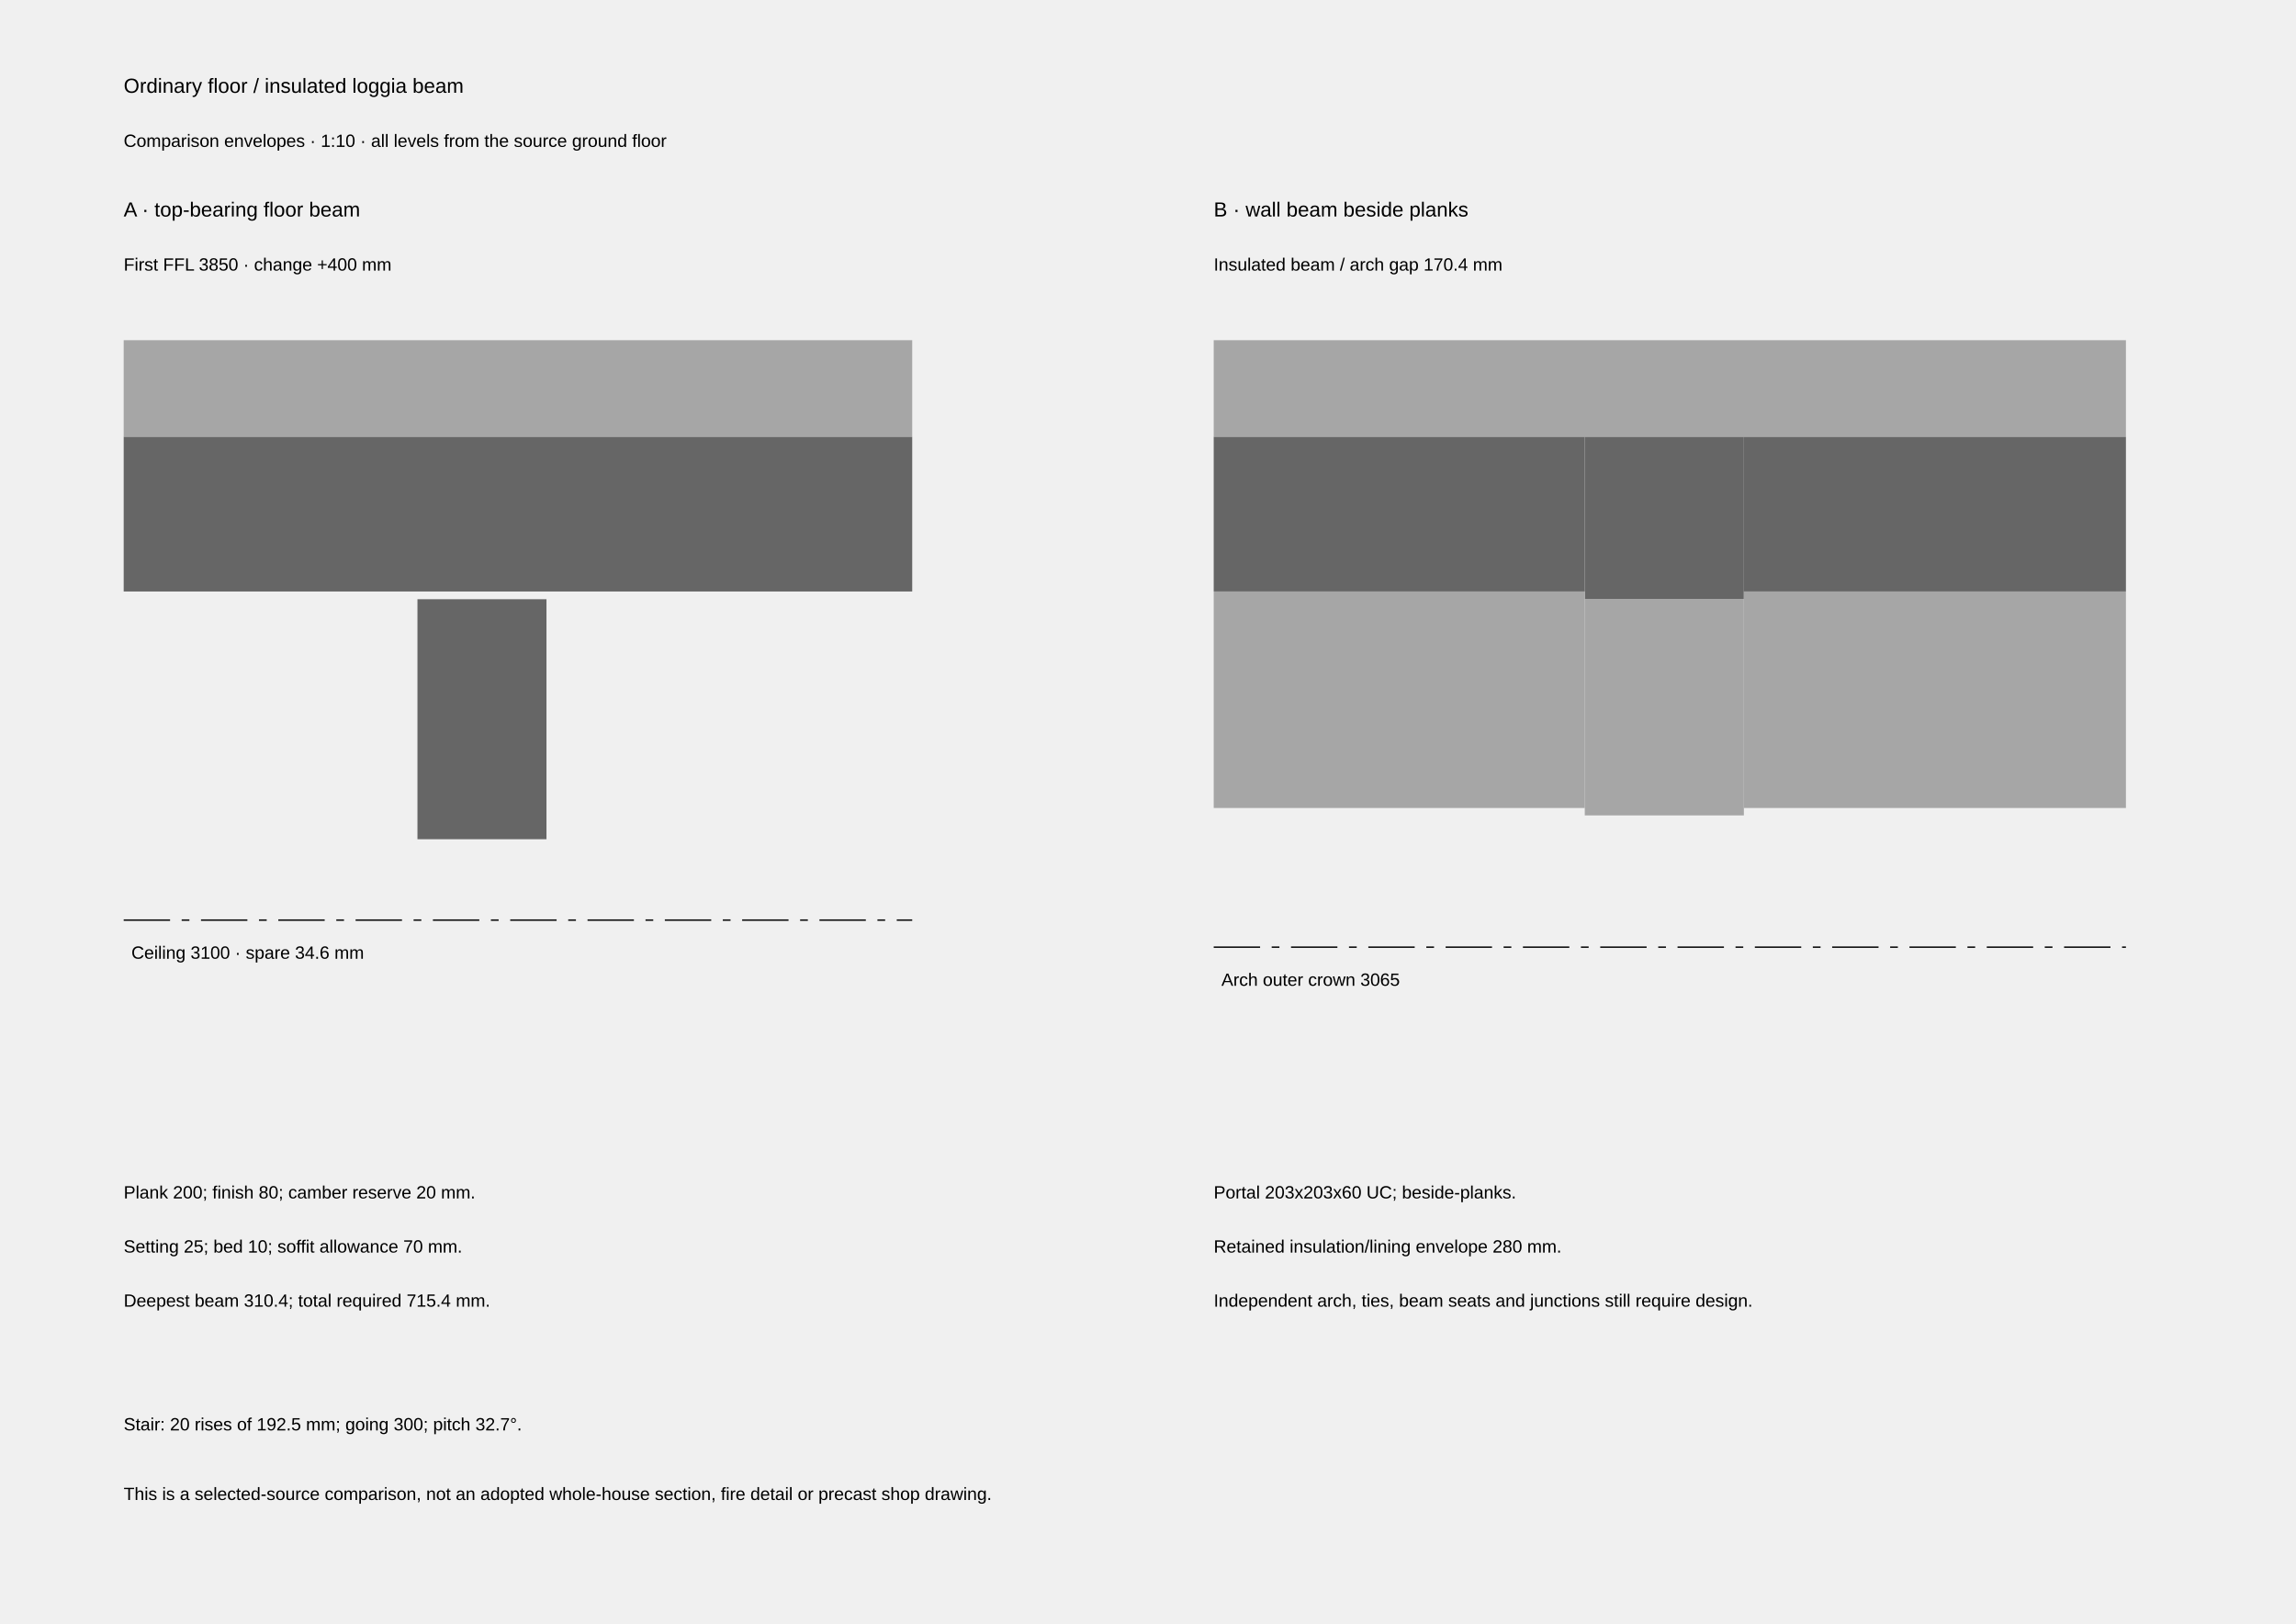
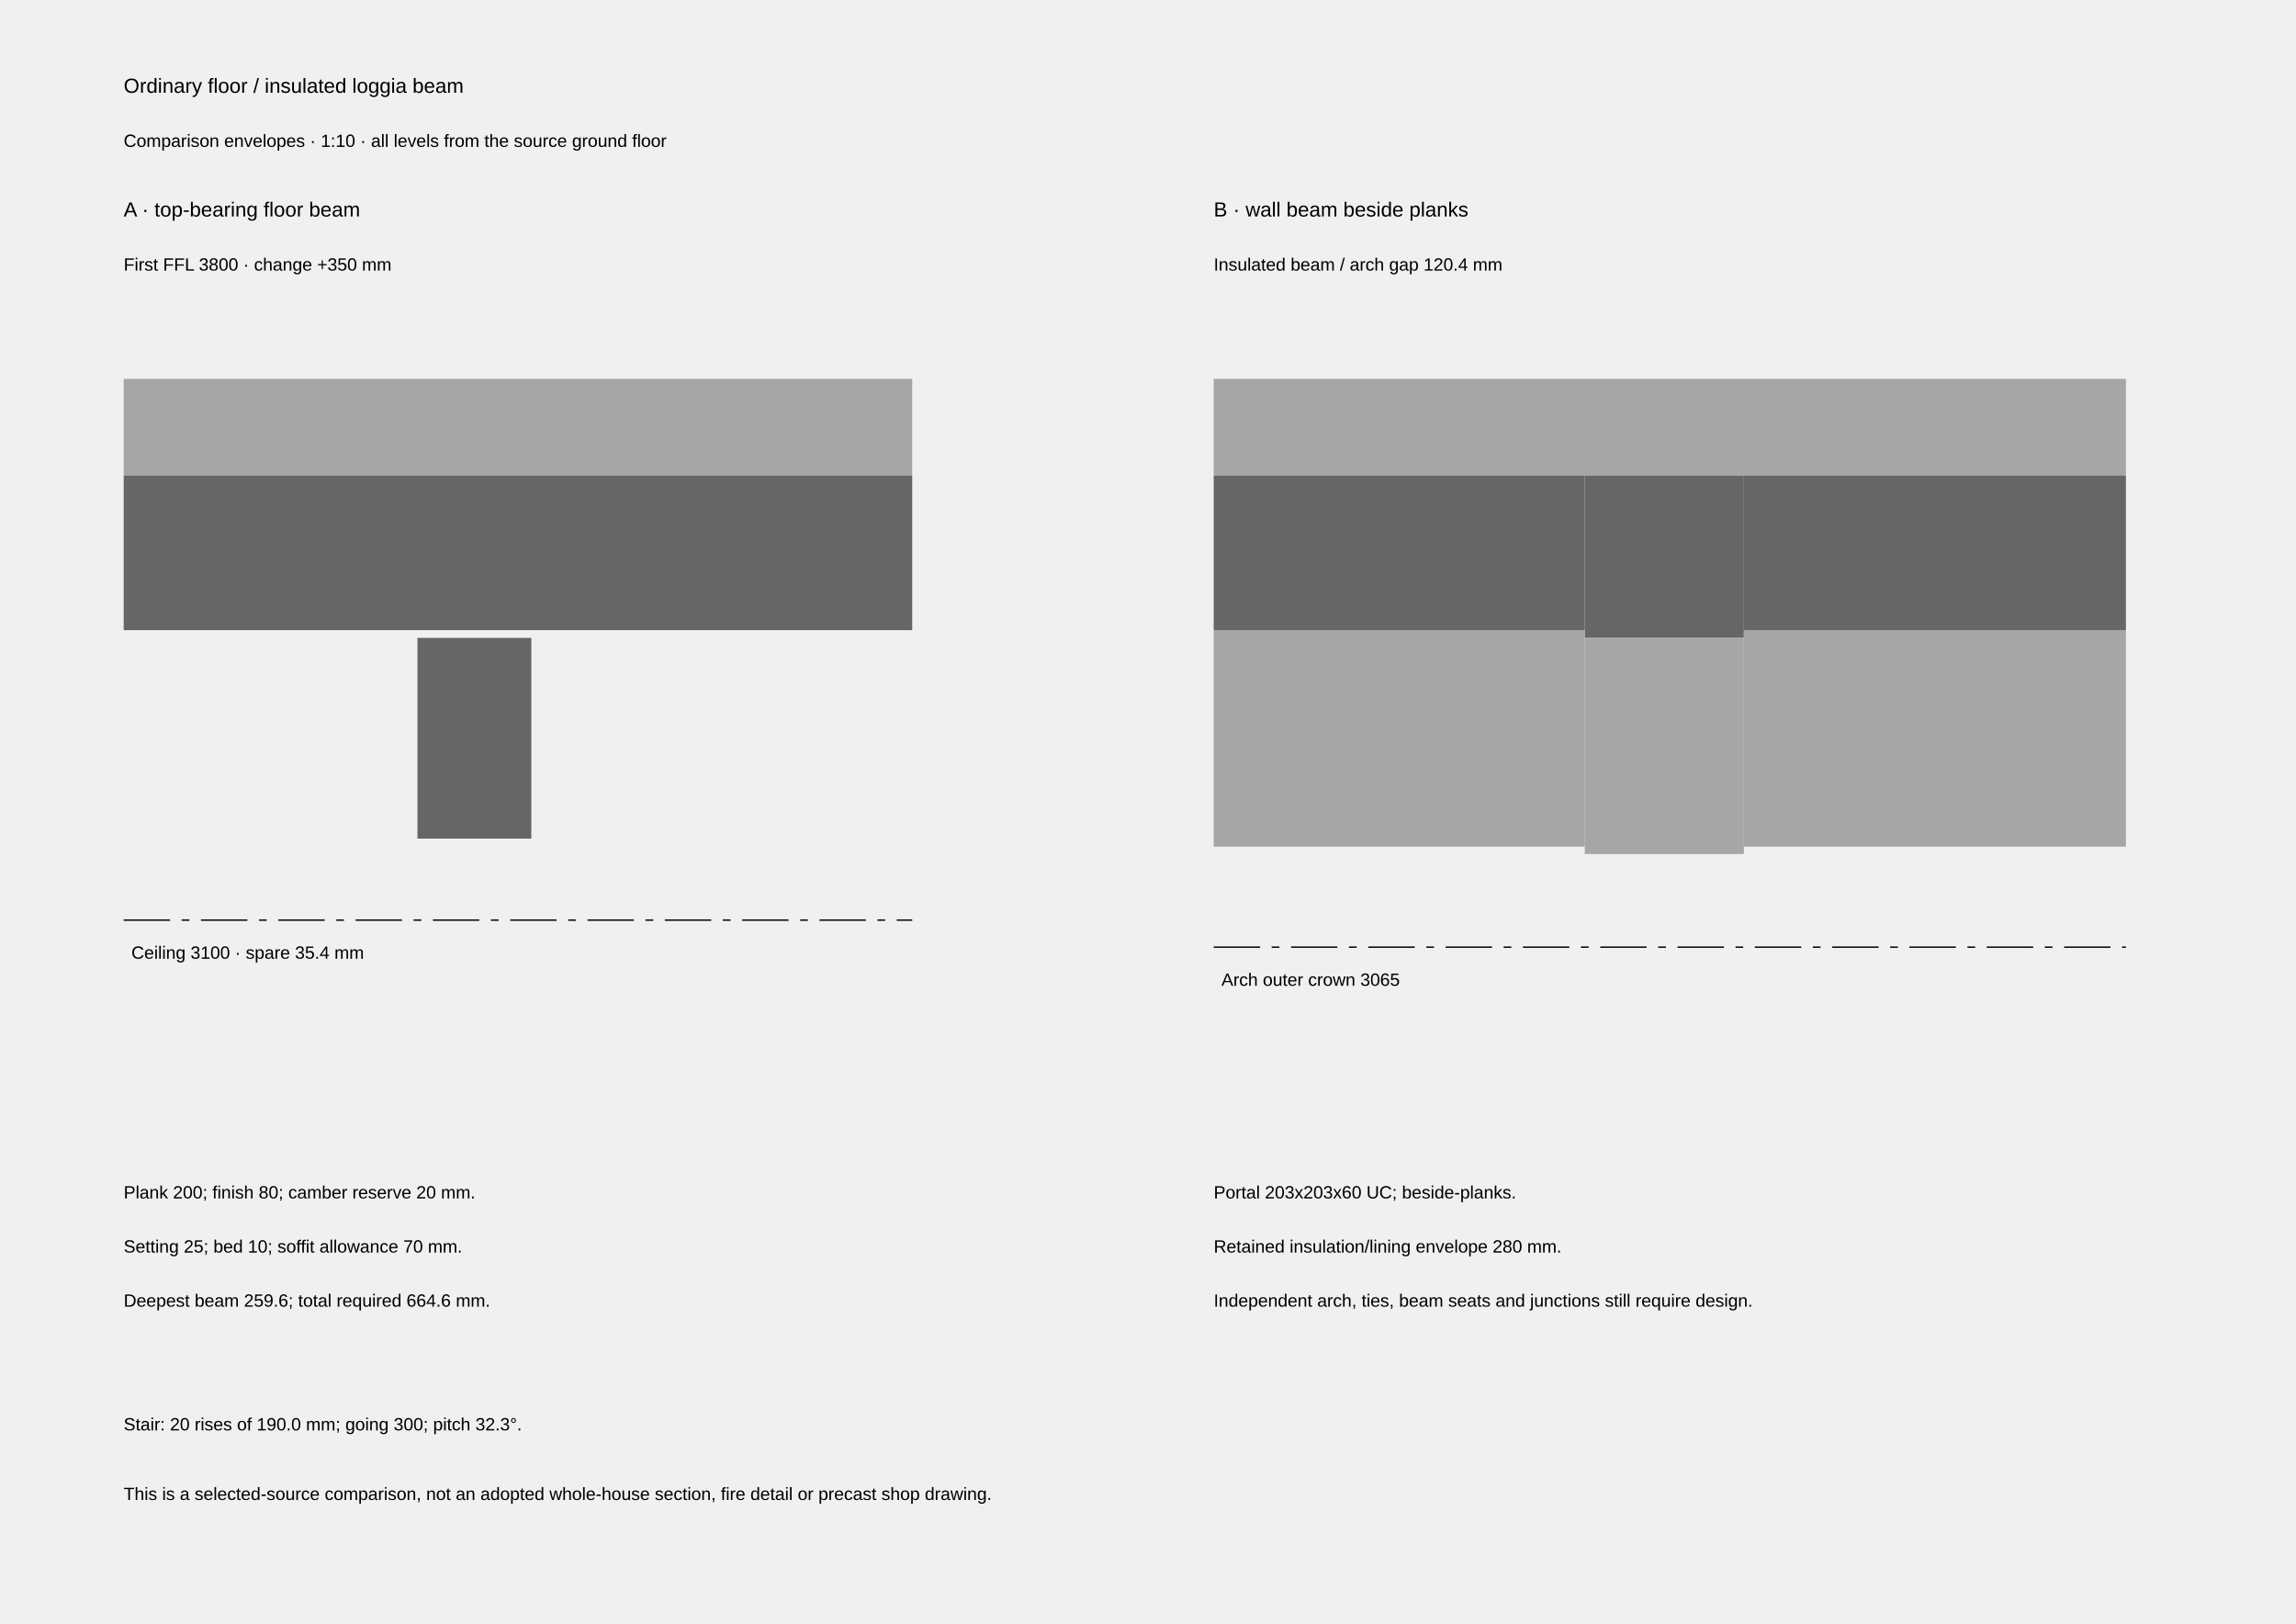
- <svg xmlns="http://www.w3.org/2000/svg" width="297mm" height="210mm" viewBox="0 0 297 210" role="img" aria-labelledby="title desc" data-view-id="STR-STEEL-PRECAST-SECTION" data-source-id="ordinary-steel-precast-750" data-scale-denominator="10">
+ <svg xmlns="http://www.w3.org/2000/svg" width="297mm" height="210mm" viewBox="0 0 297 210" role="img" aria-labelledby="title desc" data-view-id="STR-STEEL-PRECAST-SECTION" data-source-id="ordinary-steel-precast-700" data-scale-denominator="10">
  <style>.line-cut{stroke:#000000;stroke-width:0.5;fill:none;stroke-linecap:butt;stroke-linejoin:miter}.line-profile{stroke:#000000;stroke-width:0.35;fill:none;stroke-linecap:butt;stroke-linejoin:miter}.line-primary{stroke:#000000;stroke-width:0.25;fill:none;stroke-linecap:butt;stroke-linejoin:miter}.line-secondary{stroke:#000000;stroke-width:0.18;fill:none;stroke-linecap:butt;stroke-linejoin:miter}.text-label{font-family:Arial, Helvetica, sans-serif;font-size:2.646px;font-weight:400;fill:#000000}.text-note{font-family:Arial, Helvetica, sans-serif;font-size:2.293px;font-weight:400;fill:#000000}.text-marker{font-family:Arial, Helvetica, sans-serif;font-size:2.293px;font-weight:700;fill:#000000}.dash-overhead{stroke-dasharray:3 1.5}.dash-datum{stroke-dasharray:6 1.5 1 1.5}.dash-provisional{stroke-dasharray:1 1}.fill-paper{fill:#ffffff;stroke:none}.fill-ink{fill:#000000;stroke:none}.fill-context{fill:#666666;stroke:none}.fill-faint{fill:#a6a6a6;stroke:none}</style>
  <text x="16" y="12" class="text-label" text-anchor="start" data-entity="title">Ordinary floor / insulated loggia beam</text>
  <text x="16" y="19" class="text-note" text-anchor="start" data-entity="sub">Comparison envelopes · 1:10 · all levels from the source ground floor</text>
  <text x="16" y="28" class="text-label" text-anchor="start" data-entity="left-title">A · top-bearing floor beam</text>
  <text x="157" y="28" class="text-label" text-anchor="start" data-entity="right-title">B · wall beam beside planks</text>
-   <rect x="16" y="44" width="102" height="12.5" class="line-secondary fill-faint" data-entity="ordinary-finish" />
-   <rect x="16" y="56.5" width="102" height="20" class="line-secondary fill-context" data-entity="ordinary-plank" />
-   <rect x="54" y="77.5" width="16.69" height="31.04" class="line-secondary fill-context" data-entity="ordinary-beam" />
+   <rect x="16" y="49" width="102" height="12.5" class="line-secondary fill-faint" data-entity="ordinary-finish" />
+   <rect x="16" y="61.5" width="102" height="20" class="line-secondary fill-context" data-entity="ordinary-plank" />
+   <rect x="54" y="82.5" width="14.73" height="25.96" class="line-secondary fill-context" data-entity="ordinary-beam" />
  <line x1="16" y1="119" x2="118" y2="119" class="line-secondary dash-datum" data-entity="ceiling" />
-   <text x="17" y="124" class="text-note" text-anchor="start" data-entity="ceiling-label">Ceiling 3100 · spare 34.6 mm</text>
-   <rect x="157" y="44" width="118" height="12.5" class="line-secondary fill-faint" data-entity="portal-finish" />
-   <rect x="205" y="56.5" width="20.58" height="20.96" class="line-secondary fill-context" data-entity="portal-beam" />
-   <rect x="157" y="56.5" width="48" height="20" class="line-secondary fill-context" data-entity="portal-plank-left" />
-   <rect x="225.58" y="56.5" width="49.42" height="20" class="line-secondary fill-context" data-entity="portal-plank-right" />
-   <rect x="157" y="76.5" width="48" height="28" class="line-secondary fill-faint" data-entity="insulation-plank-left" />
-   <rect x="225.58" y="76.5" width="49.42" height="28" class="line-secondary fill-faint" data-entity="insulation-plank-right" />
-   <rect x="205" y="77.46" width="20.58" height="28" class="line-secondary fill-faint" data-entity="insulated-portal" />
+   <text x="17" y="124" class="text-note" text-anchor="start" data-entity="ceiling-label">Ceiling 3100 · spare 35.4 mm</text>
+   <rect x="157" y="49" width="118" height="12.5" class="line-secondary fill-faint" data-entity="portal-finish" />
+   <rect x="205" y="61.5" width="20.58" height="20.96" class="line-secondary fill-context" data-entity="portal-beam" />
+   <rect x="157" y="61.5" width="48" height="20" class="line-secondary fill-context" data-entity="portal-plank-left" />
+   <rect x="225.58" y="61.5" width="49.42" height="20" class="line-secondary fill-context" data-entity="portal-plank-right" />
+   <rect x="157" y="81.5" width="48" height="28" class="line-secondary fill-faint" data-entity="insulation-plank-left" />
+   <rect x="225.58" y="81.5" width="49.42" height="28" class="line-secondary fill-faint" data-entity="insulation-plank-right" />
+   <rect x="205" y="82.46" width="20.58" height="28" class="line-secondary fill-faint" data-entity="insulated-portal" />
  <line x1="157" y1="122.5" x2="275" y2="122.5" class="line-secondary dash-datum" data-entity="arch-crown" />
  <text x="158" y="127.5" class="text-note" text-anchor="start" data-entity="arch-crown-label">Arch outer crown 3065</text>
-   <text x="16" y="35" class="text-note" text-anchor="start" data-entity="ffl">First FFL 3850 · change +400 mm</text>
-   <text x="157" y="35" class="text-note" text-anchor="start" data-entity="clearance">Insulated beam / arch gap 170.4 mm</text>
+   <text x="16" y="35" class="text-note" text-anchor="start" data-entity="ffl">First FFL 3800 · change +350 mm</text>
+   <text x="157" y="35" class="text-note" text-anchor="start" data-entity="clearance">Insulated beam / arch gap 120.4 mm</text>
  <text x="16" y="155" class="text-note" text-anchor="start" data-entity="left-key-1">Plank 200; finish 80; camber reserve 20 mm.</text>
  <text x="16" y="162" class="text-note" text-anchor="start" data-entity="left-key-2">Setting 25; bed 10; soffit allowance 70 mm.</text>
-   <text x="16" y="169" class="text-note" text-anchor="start" data-entity="left-key-3">Deepest beam 310.4; total required 715.4 mm.</text>
+   <text x="16" y="169" class="text-note" text-anchor="start" data-entity="left-key-3">Deepest beam 259.6; total required 664.6 mm.</text>
  <text x="157" y="155" class="text-note" text-anchor="start" data-entity="right-key-1">Portal 203x203x60 UC; beside-planks.</text>
  <text x="157" y="162" class="text-note" text-anchor="start" data-entity="right-key-2">Retained insulation/lining envelope 280 mm.</text>
  <text x="157" y="169" class="text-note" text-anchor="start" data-entity="right-key-3">Independent arch, ties, beam seats and junctions still require design.</text>
-   <text x="16" y="185" class="text-note" text-anchor="start" data-entity="stair">Stair: 20 rises of 192.5 mm; going 300; pitch 32.7°.</text>
+   <text x="16" y="185" class="text-note" text-anchor="start" data-entity="stair">Stair: 20 rises of 190.0 mm; going 300; pitch 32.3°.</text>
  <text x="16" y="194" class="text-note" text-anchor="start" data-entity="limitations">This is a selected-source comparison, not an adopted whole-house section, fire detail or precast shop drawing.</text>
</svg>
